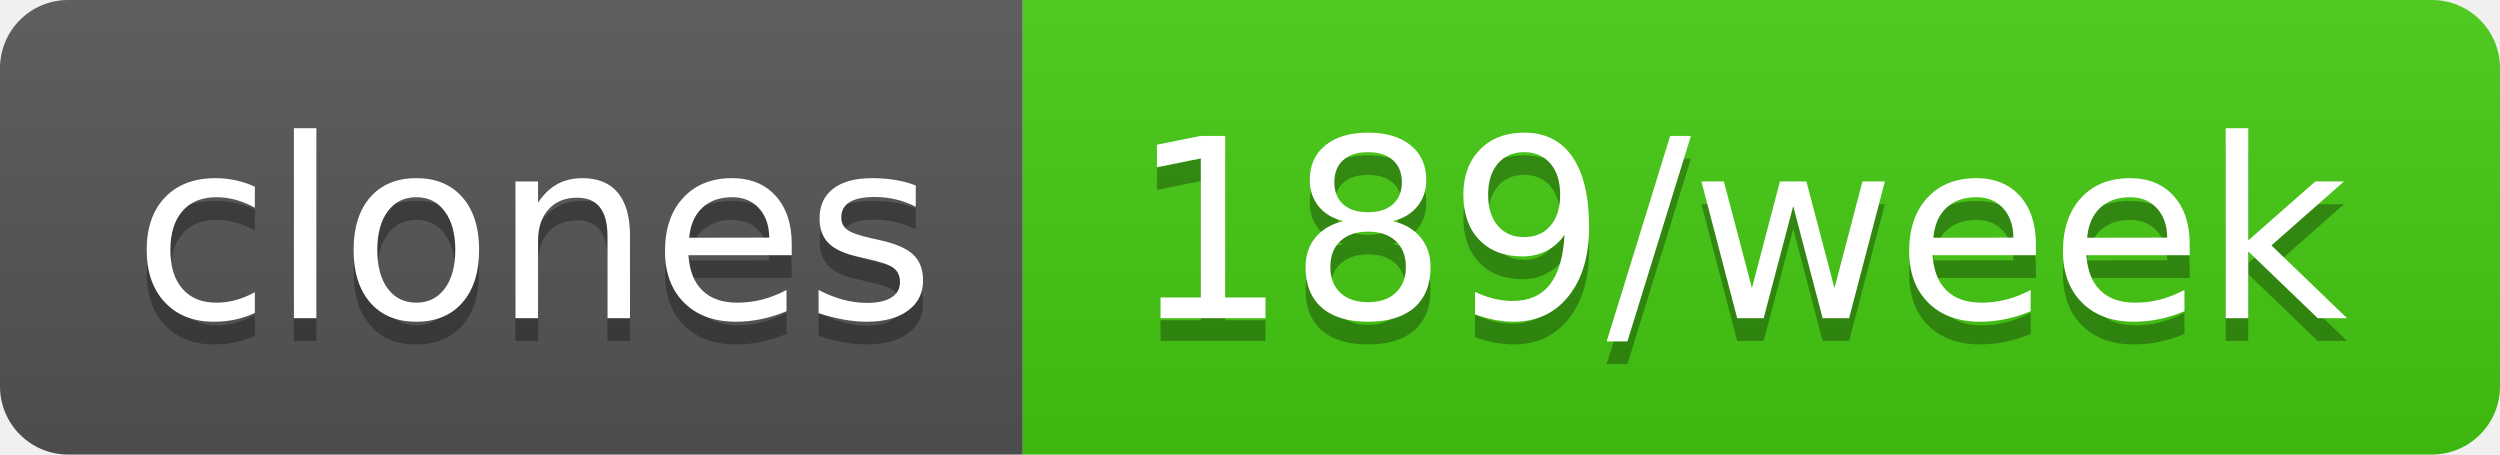
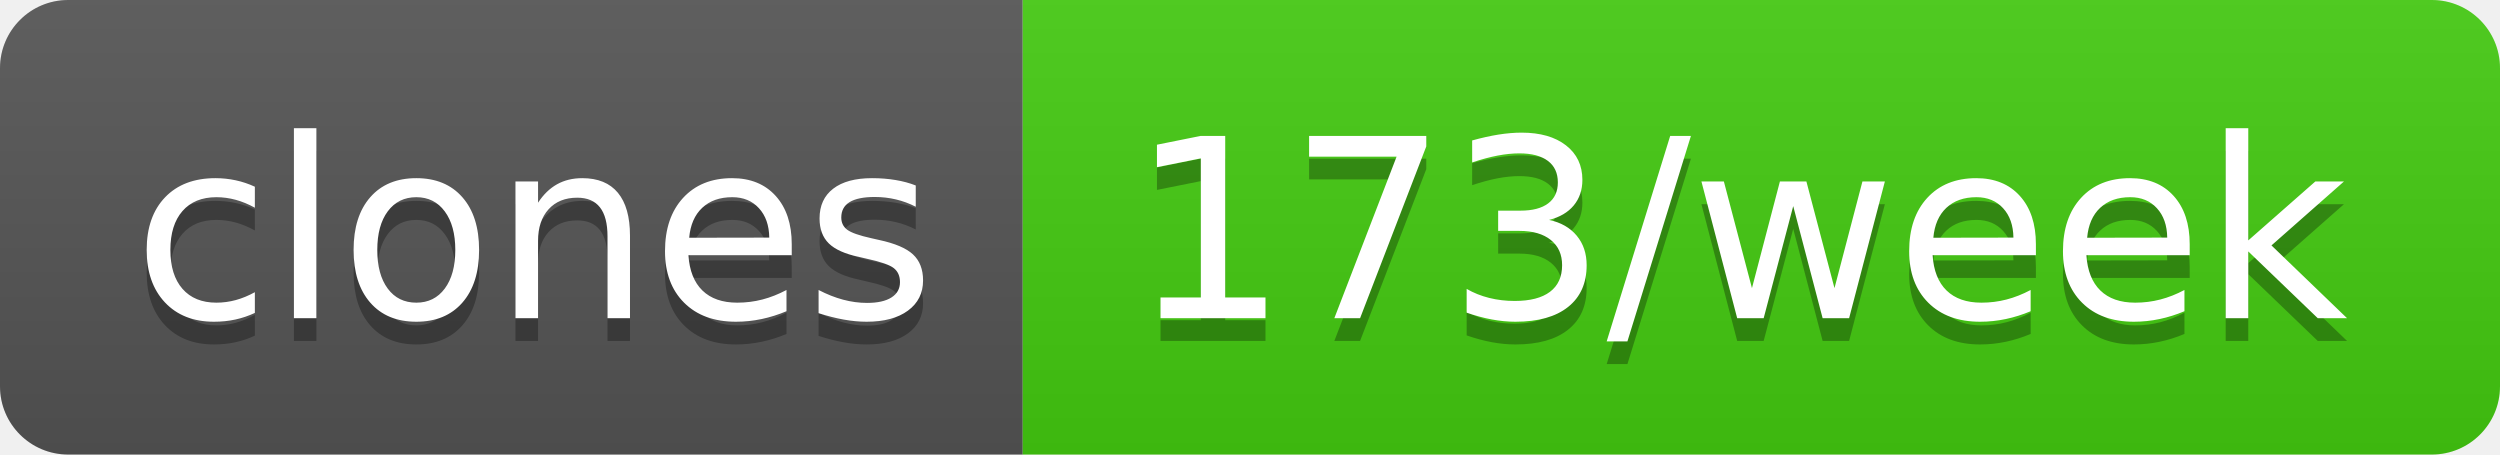
- <svg xmlns="http://www.w3.org/2000/svg" width="110" height="20" role="img" aria-label="clones: 189/week">
+ <svg xmlns="http://www.w3.org/2000/svg" width="110" height="20" role="img" aria-label="clones: 173/week">
  <linearGradient id="s" x2="0" y2="100%">
    <stop offset="0" stop-color="#bbb" stop-opacity=".1" />
    <stop offset="1" stop-opacity=".1" />
  </linearGradient>
  <clipPath id="r">
    <rect width="110" height="20" rx="3" fill="#fff" />
  </clipPath>
  <g clip-path="url(#r)">
    <rect width="45" height="20" fill="#555" />
    <rect x="45" width="65" height="20" fill="#4c1" />
    <rect width="110" height="20" fill="url(#s)" />
  </g>
  <g fill="#fff" text-anchor="middle" font-family="Verdana,Geneva,DejaVu Sans,sans-serif" text-rendering="geometricPrecision" font-size="110">
    <text aria-hidden="true" x="235" y="150" fill="#010101" fill-opacity=".3" transform="scale(.1)" textLength="350">clones</text>
    <text x="235" y="140" transform="scale(.1)" fill="#fff" textLength="350">clones</text>
-     <text aria-hidden="true" x="765" y="150" fill="#010101" fill-opacity=".3" transform="scale(.1)" textLength="550">189/week</text>
-     <text x="765" y="140" transform="scale(.1)" fill="#fff" textLength="550">189/week</text>
+     <text aria-hidden="true" x="765" y="150" fill="#010101" fill-opacity=".3" transform="scale(.1)" textLength="550">173/week</text>
+     <text x="765" y="140" transform="scale(.1)" fill="#fff" textLength="550">173/week</text>
  </g>
</svg>
